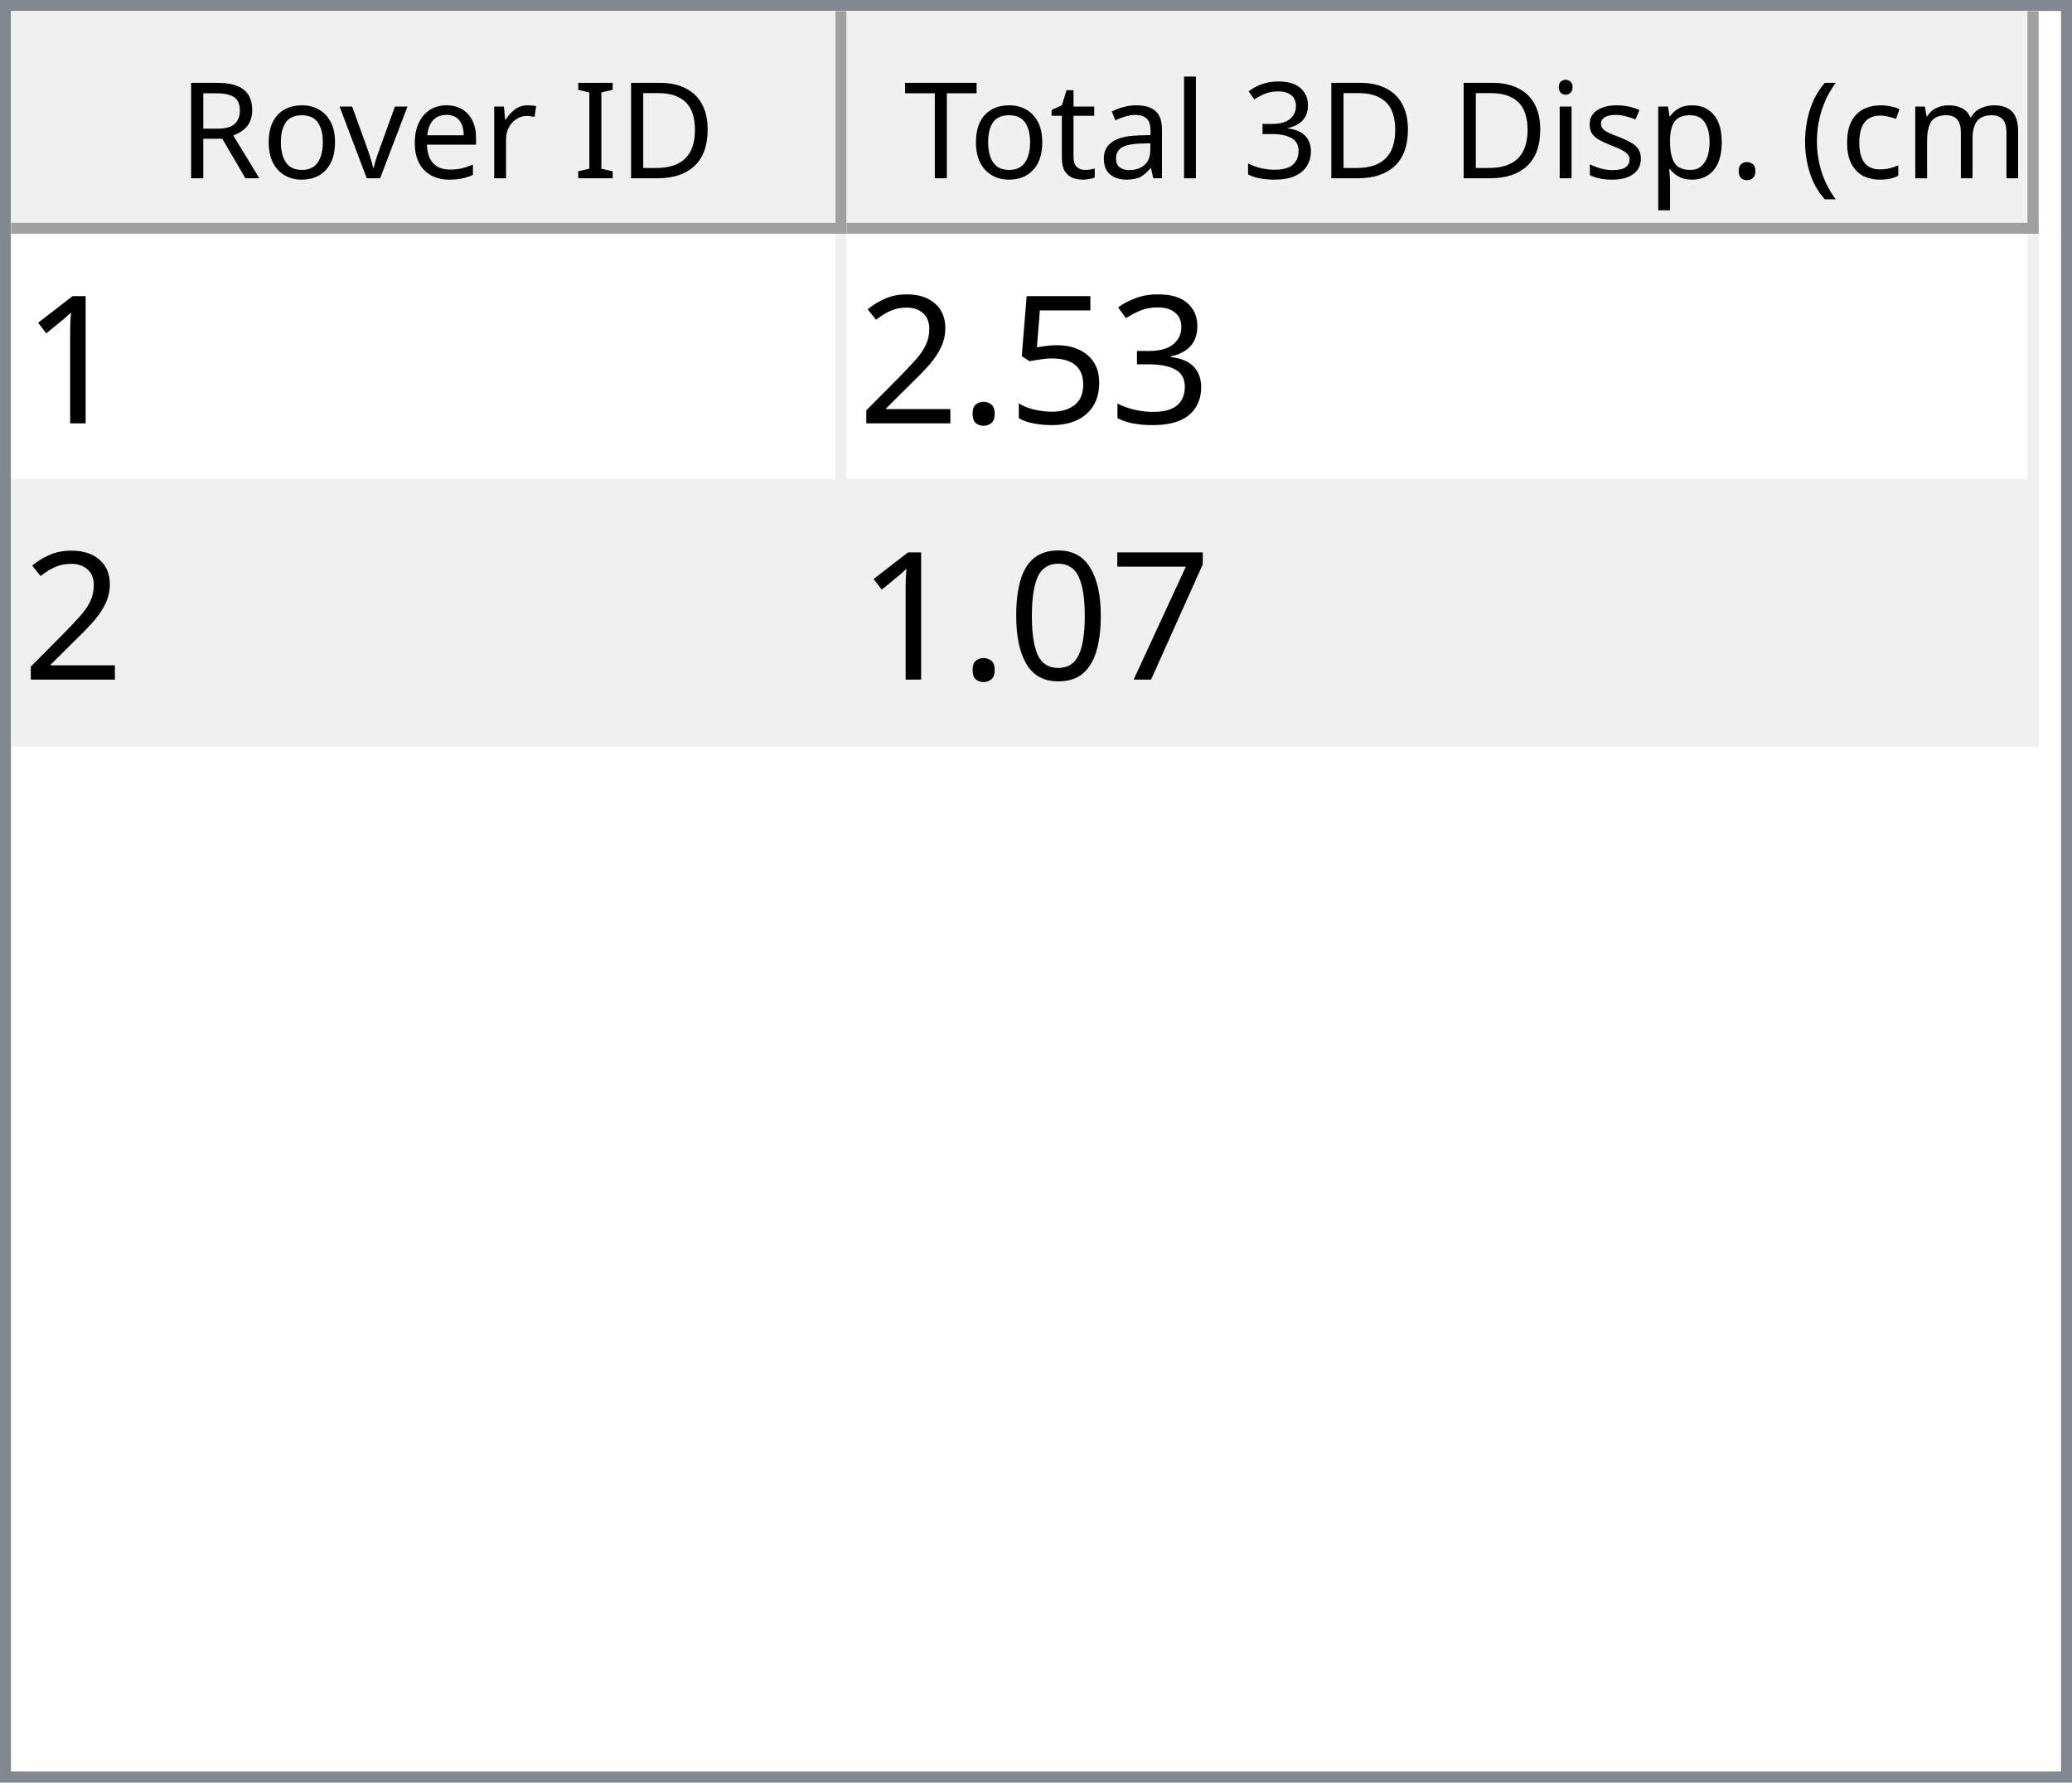
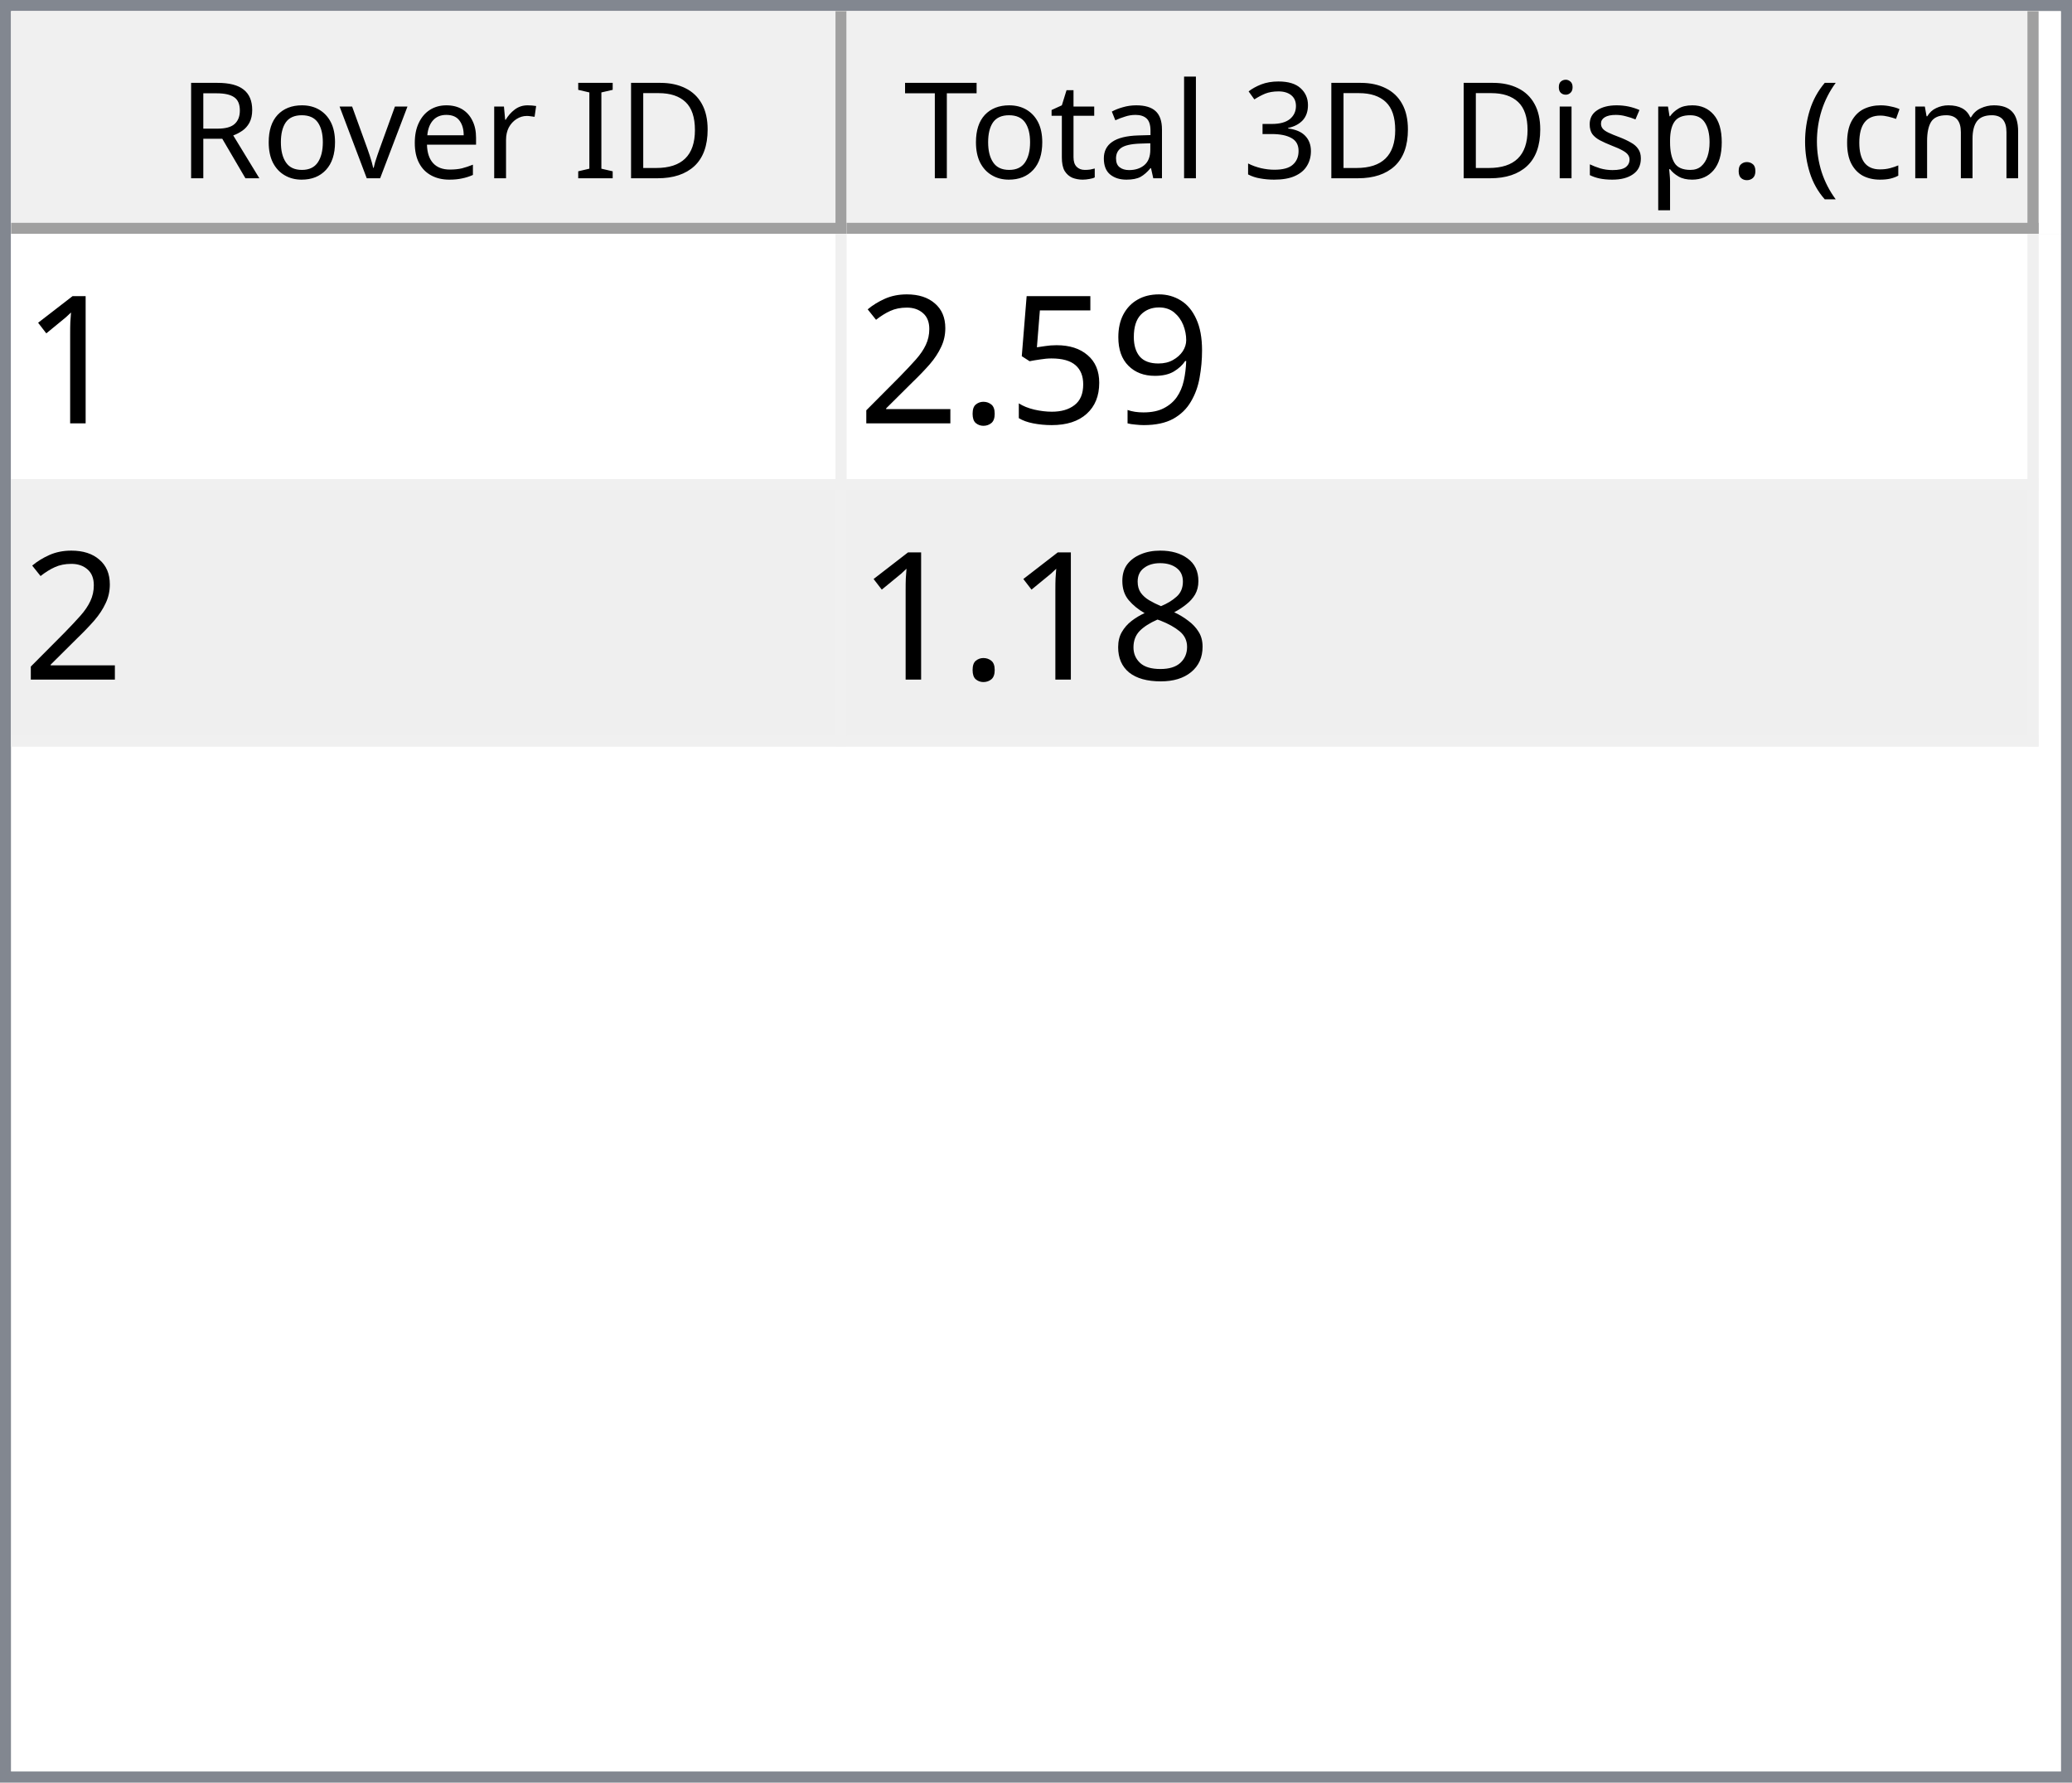
<svg xmlns="http://www.w3.org/2000/svg" style="fill-opacity:1; color-rendering:auto; color-interpolation:auto; text-rendering:auto; stroke:black; stroke-linecap:square; stroke-miterlimit:10; shape-rendering:auto; stroke-opacity:1; fill:black; stroke-dasharray:none; font-weight:normal; stroke-width:1; font-family:'Dialog'; font-style:normal; stroke-linejoin:miter; font-size:12px; stroke-dashoffset:0; image-rendering:auto;" width="186" height="160">
  <defs id="genericDefs" />
  <g>
    <defs id="defs1">
      <clipPath clipPathUnits="userSpaceOnUse" id="clipPath1">
        <path d="M0 0 L186 0 L186 160 L0 160 L0 0 Z" />
      </clipPath>
      <clipPath clipPathUnits="userSpaceOnUse" id="clipPath2">
        <path d="M0 0 L0 160 L186 160 L186 0 Z" />
      </clipPath>
      <clipPath clipPathUnits="userSpaceOnUse" id="clipPath3">
        <path d="M0 0 L0 20 L184 20 L184 0 Z" />
      </clipPath>
      <clipPath clipPathUnits="userSpaceOnUse" id="clipPath4">
        <path d="M0 0 L0 20 L75 20 L75 0 Z" />
      </clipPath>
      <clipPath clipPathUnits="userSpaceOnUse" id="clipPath5">
        <path d="M1 1 L1 19 L74 19 L74 1 Z" />
      </clipPath>
      <clipPath clipPathUnits="userSpaceOnUse" id="clipPath6">
        <path d="M0 0 L0 18 L73 18 L73 0 Z" />
      </clipPath>
      <clipPath clipPathUnits="userSpaceOnUse" id="clipPath7">
        <path d="M-0.5 -0.5 L-0.5 19.5 L74.5 19.5 L74.5 -0.5 Z" />
      </clipPath>
      <clipPath clipPathUnits="userSpaceOnUse" id="clipPath8">
        <path d="M0 0 L0 20 L107 20 L107 0 Z" />
      </clipPath>
      <clipPath clipPathUnits="userSpaceOnUse" id="clipPath9">
        <path d="M1 1 L1 19 L106 19 L106 1 Z" />
      </clipPath>
      <clipPath clipPathUnits="userSpaceOnUse" id="clipPath10">
        <path d="M0 0 L0 18 L105 18 L105 0 Z" />
      </clipPath>
      <clipPath clipPathUnits="userSpaceOnUse" id="clipPath11">
        <path d="M-0.5 -0.5 L-0.5 19.5 L106.5 19.5 L106.5 -0.5 Z" />
      </clipPath>
      <clipPath clipPathUnits="userSpaceOnUse" id="clipPath12">
        <path d="M0 0 L0 138 L184 138 L184 0 Z" />
      </clipPath>
      <clipPath clipPathUnits="userSpaceOnUse" id="clipPath13">
        <path d="M0 0 L0 46 L182 46 L182 0 Z" />
      </clipPath>
      <clipPath clipPathUnits="userSpaceOnUse" id="clipPath14">
        <path d="M-0.5 -0.5 L-0.5 45.5 L181.5 45.5 L181.5 -0.5 Z" />
      </clipPath>
      <clipPath clipPathUnits="userSpaceOnUse" id="clipPath15">
        <path d="M0 0 L0 22 L74 22 L74 0 Z" />
      </clipPath>
      <clipPath clipPathUnits="userSpaceOnUse" id="clipPath16">
        <path d="M0 0 L0 22 L106 22 L106 0 Z" />
      </clipPath>
      <font horiz-adv-x="64.551" id="font1">
        <font-face ascent="107.91" descent="25.098" units-per-em="100" style="font-style:normal; font-family:Segoe UI; font-weight:normal;" />
        <missing-glyph horiz-adv-x="64.551" d="M8.109 0 L8.109 68.266 L56.453 68.266 L56.453 0 L8.109 0 ZM15.328 7.234 L49.219 7.234 L49.219 61.031 L15.328 61.031 L15.328 7.234 Z" />
        <glyph unicode="D" horiz-adv-x="70.117" d="M9.188 0 L9.188 70.016 L28.516 70.016 Q65.531 70.016 65.531 35.891 Q65.531 19.672 55.25 9.836 Q44.969 0 27.734 0 L9.188 0 ZM17.391 62.594 L17.391 7.422 L27.828 7.422 Q41.609 7.422 49.273 14.797 Q56.938 22.172 56.938 35.688 Q56.938 62.594 28.328 62.594 L17.391 62.594 Z" />
        <glyph unicode="I" horiz-adv-x="26.611" d="M17.391 0 L9.188 0 L9.188 70.016 L17.391 70.016 L17.391 0 Z" />
        <glyph unicode=" " horiz-adv-x="27.393" d="" />
        <glyph unicode="r" horiz-adv-x="34.766" d="M34.188 41.891 Q32.078 43.5 28.125 43.5 Q23 43.5 19.555 38.672 Q16.109 33.844 16.109 25.484 L16.109 0 L8.109 0 L8.109 50 L16.109 50 L16.109 39.703 L16.312 39.703 Q18.016 44.969 21.531 47.922 Q25.047 50.875 29.391 50.875 Q32.516 50.875 34.188 50.203 L34.188 41.891 Z" />
        <glyph unicode="e" horiz-adv-x="52.295" d="M48.297 23 L12.984 23 Q13.188 14.656 17.484 10.109 Q21.781 5.562 29.297 5.562 Q37.75 5.562 44.828 11.141 L44.828 3.609 Q38.234 -1.172 27.391 -1.172 Q16.797 -1.172 10.742 5.641 Q4.688 12.453 4.688 24.812 Q4.688 36.469 11.305 43.82 Q17.922 51.172 27.734 51.172 Q37.547 51.172 42.922 44.828 Q48.297 38.484 48.297 27.203 L48.297 23 ZM40.094 29.781 Q40.047 36.719 36.75 40.578 Q33.453 44.438 27.594 44.438 Q21.922 44.438 17.969 40.383 Q14.016 36.328 13.094 29.781 L40.094 29.781 Z" />
        <glyph unicode="v" horiz-adv-x="47.9" d="M47.406 50 L27.484 0 L19.625 0 L0.688 50 L9.469 50 L22.172 13.672 Q23.578 9.672 23.922 6.688 L24.125 6.688 Q24.609 10.453 25.688 13.484 L38.969 50 L47.406 50 Z" />
        <glyph unicode="o" horiz-adv-x="58.594" d="M29 -1.172 Q17.922 -1.172 11.305 5.836 Q4.688 12.844 4.688 24.422 Q4.688 37.016 11.57 44.094 Q18.453 51.172 30.172 51.172 Q41.359 51.172 47.633 44.289 Q53.906 37.406 53.906 25.203 Q53.906 13.234 47.141 6.031 Q40.375 -1.172 29 -1.172 ZM29.594 44.438 Q21.875 44.438 17.383 39.188 Q12.891 33.938 12.891 24.703 Q12.891 15.828 17.43 10.695 Q21.969 5.562 29.594 5.562 Q37.359 5.562 41.531 10.594 Q45.703 15.625 45.703 24.906 Q45.703 34.281 41.531 39.359 Q37.359 44.438 29.594 44.438 Z" />
        <glyph unicode="R" horiz-adv-x="59.814" d="M59.375 0 L49.609 0 L37.891 19.625 Q36.281 22.359 34.766 24.289 Q33.25 26.219 31.664 27.438 Q30.078 28.656 28.25 29.219 Q26.422 29.781 24.125 29.781 L17.391 29.781 L17.391 0 L9.188 0 L9.188 70.016 L30.078 70.016 Q34.672 70.016 38.555 68.867 Q42.438 67.719 45.289 65.375 Q48.141 63.031 49.758 59.547 Q51.375 56.062 51.375 51.375 Q51.375 47.703 50.273 44.656 Q49.172 41.609 47.148 39.211 Q45.125 36.812 42.266 35.133 Q39.406 33.453 35.844 32.516 L35.844 32.328 Q37.594 31.547 38.891 30.547 Q40.188 29.547 41.359 28.18 Q42.531 26.812 43.68 25.078 Q44.828 23.344 46.234 21.047 L59.375 0 ZM17.391 62.594 L17.391 37.203 L28.516 37.203 Q31.594 37.203 34.203 38.133 Q36.812 39.062 38.719 40.797 Q40.625 42.531 41.703 45.047 Q42.781 47.562 42.781 50.688 Q42.781 56.297 39.141 59.445 Q35.5 62.594 28.609 62.594 L17.391 62.594 Z" />
        <glyph unicode=")" horiz-adv-x="30.176" d="M8.297 -15.922 L1.172 -15.922 Q16.406 2.344 16.406 26.812 Q16.406 51.469 1.078 70.016 L8.297 70.016 Q23.531 52.156 23.531 26.703 Q23.531 1.375 8.297 -15.922 Z" />
        <glyph unicode="m" horiz-adv-x="86.133" d="M79.109 0 L71.094 0 L71.094 28.719 Q71.094 37.016 68.531 40.727 Q65.969 44.438 59.906 44.438 Q54.781 44.438 51.195 39.75 Q47.609 35.062 47.609 28.516 L47.609 0 L39.594 0 L39.594 29.688 Q39.594 44.438 28.219 44.438 Q22.953 44.438 19.531 40.016 Q16.109 35.594 16.109 28.516 L16.109 0 L8.109 0 L8.109 50 L16.109 50 L16.109 42.094 L16.312 42.094 Q21.625 51.172 31.844 51.172 Q36.969 51.172 40.773 48.312 Q44.578 45.453 46 40.828 Q51.562 51.172 62.594 51.172 Q79.109 51.172 79.109 30.812 L79.109 0 Z" />
        <glyph unicode="c" horiz-adv-x="46.191" d="M42.188 2.297 Q36.422 -1.172 28.516 -1.172 Q17.828 -1.172 11.258 5.789 Q4.688 12.75 4.688 23.828 Q4.688 36.188 11.766 43.68 Q18.844 51.172 30.672 51.172 Q37.25 51.172 42.281 48.734 L42.281 40.531 Q36.719 44.438 30.375 44.438 Q22.703 44.438 17.797 38.945 Q12.891 33.453 12.891 24.516 Q12.891 15.719 17.508 10.641 Q22.125 5.562 29.891 5.562 Q36.422 5.562 42.188 9.906 L42.188 2.297 Z" />
        <glyph unicode="(" horiz-adv-x="30.176" d="M29.109 -15.922 L21.969 -15.922 Q6.844 1.375 6.844 26.703 Q6.844 52.156 21.969 70.016 L29.203 70.016 Q13.875 51.469 13.875 26.812 Q13.875 2.344 29.109 -15.922 Z" />
        <glyph unicode="." horiz-adv-x="21.68" d="M10.891 -1.078 Q8.641 -1.078 7.055 0.539 Q5.469 2.156 5.469 4.391 Q5.469 6.641 7.055 8.273 Q8.641 9.906 10.891 9.906 Q13.188 9.906 14.797 8.273 Q16.406 6.641 16.406 4.391 Q16.406 2.156 14.797 0.539 Q13.188 -1.078 10.891 -1.078 Z" />
        <glyph unicode="p" horiz-adv-x="58.789" d="M16.312 7.234 L16.109 7.234 L16.109 -23 L8.109 -23 L8.109 50 L16.109 50 L16.109 41.219 L16.312 41.219 Q22.219 51.172 33.594 51.172 Q43.266 51.172 48.688 44.461 Q54.109 37.75 54.109 26.469 Q54.109 13.922 48 6.375 Q41.891 -1.172 31.297 -1.172 Q21.578 -1.172 16.312 7.234 ZM16.109 27.391 L16.109 20.406 Q16.109 14.203 20.141 9.883 Q24.172 5.562 30.375 5.562 Q37.641 5.562 41.773 11.133 Q45.906 16.703 45.906 26.609 Q45.906 34.969 42.047 39.703 Q38.188 44.438 31.594 44.438 Q24.609 44.438 20.359 39.578 Q16.109 34.719 16.109 27.391 Z" />
        <glyph unicode="s" horiz-adv-x="42.432" d="M5.078 1.812 L5.078 10.406 Q11.625 5.562 19.484 5.562 Q30.031 5.562 30.031 12.594 Q30.031 14.594 29.125 15.992 Q28.219 17.391 26.68 18.461 Q25.141 19.531 23.07 20.383 Q21 21.234 18.609 22.172 Q15.281 23.484 12.766 24.828 Q10.25 26.172 8.57 27.859 Q6.891 29.547 6.031 31.695 Q5.172 33.844 5.172 36.719 Q5.172 40.234 6.789 42.945 Q8.406 45.656 11.086 47.484 Q13.766 49.312 17.211 50.242 Q20.656 51.172 24.312 51.172 Q30.812 51.172 35.938 48.922 L35.938 40.828 Q30.422 44.438 23.25 44.438 Q21 44.438 19.195 43.922 Q17.391 43.406 16.094 42.477 Q14.797 41.547 14.086 40.258 Q13.375 38.969 13.375 37.406 Q13.375 35.453 14.086 34.133 Q14.797 32.812 16.164 31.789 Q17.531 30.766 19.484 29.938 Q21.438 29.109 23.922 28.125 Q27.25 26.859 29.883 25.516 Q32.516 24.172 34.375 22.484 Q36.234 20.797 37.234 18.602 Q38.234 16.406 38.234 13.375 Q38.234 9.672 36.602 6.938 Q34.969 4.203 32.234 2.398 Q29.5 0.594 25.93 -0.289 Q22.359 -1.172 18.453 -1.172 Q10.75 -1.172 5.078 1.812 Z" />
        <glyph unicode="i" horiz-adv-x="24.219" d="M12.203 62.703 Q10.062 62.703 8.547 64.164 Q7.031 65.625 7.031 67.875 Q7.031 70.125 8.547 71.609 Q10.062 73.094 12.203 73.094 Q14.406 73.094 15.945 71.609 Q17.484 70.125 17.484 67.875 Q17.484 65.719 15.945 64.211 Q14.406 62.703 12.203 62.703 ZM16.109 0 L8.109 0 L8.109 50 L16.109 50 L16.109 0 Z" />
        <glyph unicode="3" horiz-adv-x="53.906" d="M46.531 19.828 Q46.531 15.094 44.75 11.211 Q42.969 7.328 39.719 4.57 Q36.469 1.812 31.93 0.297 Q27.391 -1.219 21.922 -1.219 Q11.922 -1.219 6 2.594 L6 11.188 Q13.094 5.609 22.219 5.609 Q25.875 5.609 28.828 6.539 Q31.781 7.469 33.906 9.227 Q36.031 10.984 37.18 13.477 Q38.328 15.969 38.328 19.094 Q38.328 32.812 18.797 32.812 L12.984 32.812 L12.984 39.594 L18.5 39.594 Q35.797 39.594 35.797 52.484 Q35.797 64.406 22.609 64.406 Q15.188 64.406 8.688 59.422 L8.688 67.188 Q15.375 71.188 24.609 71.188 Q29 71.188 32.57 69.969 Q36.141 68.75 38.68 66.555 Q41.219 64.359 42.609 61.281 Q44 58.203 44 54.5 Q44 40.672 30.031 36.719 L30.031 36.531 Q33.594 36.141 36.625 34.797 Q39.656 33.453 41.852 31.305 Q44.047 29.156 45.289 26.25 Q46.531 23.344 46.531 19.828 Z" />
        <glyph unicode="l" horiz-adv-x="24.219" d="M16.109 0 L8.109 0 L8.109 74.031 L16.109 74.031 L16.109 0 Z" />
        <glyph unicode="a" horiz-adv-x="50.879" d="M43.891 0 L35.891 0 L35.891 7.812 L35.688 7.812 Q30.469 -1.172 20.312 -1.172 Q12.844 -1.172 8.617 2.781 Q4.391 6.734 4.391 13.281 Q4.391 27.297 20.906 29.594 L35.891 31.688 Q35.891 44.438 25.594 44.438 Q16.547 44.438 9.281 38.281 L9.281 46.484 Q16.656 51.172 26.266 51.172 Q43.891 51.172 43.891 32.516 L43.891 0 ZM35.891 25.297 L23.828 23.641 Q18.266 22.859 15.43 20.875 Q12.594 18.891 12.594 13.875 Q12.594 10.203 15.211 7.883 Q17.828 5.562 22.172 5.562 Q28.125 5.562 32.008 9.742 Q35.891 13.922 35.891 20.312 L35.891 25.297 Z" />
        <glyph unicode="t" horiz-adv-x="33.887" d="M31.297 0.484 Q28.469 -1.078 23.828 -1.078 Q10.688 -1.078 10.688 13.578 L10.688 43.172 L2.094 43.172 L2.094 50 L10.688 50 L10.688 62.203 L18.703 64.797 L18.703 50 L31.297 50 L31.297 43.172 L18.703 43.172 L18.703 14.984 Q18.703 9.969 20.414 7.82 Q22.125 5.672 26.078 5.672 Q29.109 5.672 31.297 7.328 L31.297 0.484 Z" />
        <glyph unicode="T" horiz-adv-x="52.393" d="M50.594 62.594 L30.375 62.594 L30.375 0 L22.172 0 L22.172 62.594 L2 62.594 L2 70.016 L50.594 70.016 L50.594 62.594 Z" />
      </font>
      <font horiz-adv-x="75.0" id="font2">
        <font-face ascent="100.537" descent="21.973" units-per-em="100" style="font-style:normal; font-family:sans-serif; font-weight:normal;" />
        <missing-glyph horiz-adv-x="75.0" d="M12.5 0 L12.5 62.5 L62.5 62.5 L62.5 0 L12.5 0 ZM14.062 1.562 L60.938 1.562 L60.938 60.938 L14.062 60.938 L14.062 1.562 Z" />
        <glyph unicode="1" horiz-adv-x="55.615" d="M37.25 0 L28.469 0 L28.469 56 Q25.297 52.984 20.141 49.953 Q14.984 46.922 10.891 45.406 L10.891 53.906 Q18.266 57.375 23.781 62.305 Q29.297 67.234 31.594 71.875 L37.25 71.875 L37.25 0 Z" />
-         <glyph unicode="3" horiz-adv-x="55.615" d="M4.203 18.891 L12.984 20.062 Q14.5 12.594 18.141 9.297 Q21.781 6 27 6 Q33.203 6 37.477 10.297 Q41.75 14.594 41.75 20.953 Q41.75 27 37.797 30.93 Q33.844 34.859 27.734 34.859 Q25.25 34.859 21.531 33.891 L22.516 41.609 Q23.391 41.5 23.922 41.5 Q29.547 41.5 34.039 44.43 Q38.531 47.359 38.531 53.469 Q38.531 58.297 35.258 61.477 Q31.984 64.656 26.812 64.656 Q21.688 64.656 18.266 61.43 Q14.844 58.203 13.875 51.766 L5.078 53.328 Q6.688 62.156 12.398 67.016 Q18.109 71.875 26.609 71.875 Q32.469 71.875 37.398 69.359 Q42.328 66.844 44.945 62.5 Q47.562 58.156 47.562 53.266 Q47.562 48.641 45.07 44.828 Q42.578 41.016 37.703 38.766 Q44.047 37.312 47.562 32.695 Q51.078 28.078 51.078 21.141 Q51.078 11.766 44.242 5.25 Q37.406 -1.266 26.953 -1.266 Q17.531 -1.266 11.305 4.352 Q5.078 9.969 4.203 18.891 Z" />
+         <glyph unicode="9" horiz-adv-x="55.615" d="M5.469 16.547 L13.922 17.328 Q14.984 11.375 18.016 8.688 Q21.047 6 25.781 6 Q29.828 6 32.883 7.859 Q35.938 9.719 37.891 12.82 Q39.844 15.922 41.164 21.195 Q42.484 26.469 42.484 31.938 Q42.484 32.516 42.438 33.688 Q39.797 29.5 35.234 26.883 Q30.672 24.266 25.344 24.266 Q16.453 24.266 10.305 30.711 Q4.156 37.156 4.156 47.703 Q4.156 58.594 10.578 65.234 Q17 71.875 26.656 71.875 Q33.641 71.875 39.43 68.117 Q45.219 64.359 48.219 57.398 Q51.219 50.438 51.219 37.25 Q51.219 23.531 48.242 15.406 Q45.266 7.281 39.383 3.031 Q33.5 -1.219 25.594 -1.219 Q17.188 -1.219 11.867 3.445 Q6.547 8.109 5.469 16.547 ZM41.453 48.141 Q41.453 55.719 37.43 60.156 Q33.406 64.594 27.734 64.594 Q21.875 64.594 17.531 59.812 Q13.188 55.031 13.188 47.406 Q13.188 40.578 17.312 36.305 Q21.438 32.031 27.484 32.031 Q33.594 32.031 37.523 36.305 Q41.453 40.578 41.453 48.141 Z" />
        <glyph unicode="5" horiz-adv-x="55.615" d="M4.156 18.75 L13.375 19.531 Q14.406 12.797 18.141 9.398 Q21.875 6 27.156 6 Q33.5 6 37.891 10.789 Q42.281 15.578 42.281 23.484 Q42.281 31 38.062 35.352 Q33.844 39.703 27 39.703 Q22.75 39.703 19.336 37.773 Q15.922 35.844 13.969 32.766 L5.719 33.844 L12.641 70.609 L48.25 70.609 L48.25 62.203 L19.672 62.203 L15.828 42.969 Q22.266 47.469 29.344 47.469 Q38.719 47.469 45.164 40.969 Q51.609 34.469 51.609 24.266 Q51.609 14.547 45.953 7.469 Q39.062 -1.219 27.156 -1.219 Q17.391 -1.219 11.211 4.25 Q5.031 9.719 4.156 18.75 Z" />
        <glyph unicode="." horiz-adv-x="27.783" d="M9.078 0 L9.078 10.016 L19.094 10.016 L19.094 0 L9.078 0 Z" />
        <glyph unicode="2" horiz-adv-x="55.615" d="M50.344 8.453 L50.344 0 L3.031 0 Q2.938 3.172 4.047 6.109 Q5.859 10.938 9.836 15.625 Q13.812 20.312 21.344 26.469 Q33.016 36.031 37.117 41.625 Q41.219 47.219 41.219 52.203 Q41.219 57.422 37.477 61.008 Q33.734 64.594 27.734 64.594 Q21.391 64.594 17.578 60.789 Q13.766 56.984 13.719 50.25 L4.688 51.172 Q5.609 61.281 11.664 66.578 Q17.719 71.875 27.938 71.875 Q38.234 71.875 44.242 66.164 Q50.25 60.453 50.25 52 Q50.25 47.703 48.492 43.555 Q46.734 39.406 42.656 34.812 Q38.578 30.219 29.109 22.219 Q21.188 15.578 18.945 13.211 Q16.703 10.844 15.234 8.453 L50.344 8.453 Z" />
-         <glyph unicode="7" horiz-adv-x="55.615" d="M4.734 62.203 L4.734 70.656 L51.078 70.656 L51.078 63.812 Q44.234 56.547 37.523 44.484 Q30.812 32.422 27.156 19.672 Q24.516 10.688 23.781 0 L14.75 0 Q14.891 8.453 18.062 20.414 Q21.234 32.375 27.172 43.484 Q33.109 54.594 39.797 62.203 L4.734 62.203 Z" />
-         <glyph unicode="0" horiz-adv-x="55.615" d="M4.156 35.297 Q4.156 48 6.766 55.742 Q9.375 63.484 14.523 67.68 Q19.672 71.875 27.484 71.875 Q33.25 71.875 37.594 69.555 Q41.938 67.234 44.773 62.867 Q47.609 58.5 49.219 52.227 Q50.828 45.953 50.828 35.297 Q50.828 22.703 48.242 14.969 Q45.656 7.234 40.508 3.008 Q35.359 -1.219 27.484 -1.219 Q17.141 -1.219 11.234 6.203 Q4.156 15.141 4.156 35.297 ZM13.188 35.297 Q13.188 17.672 17.312 11.836 Q21.438 6 27.484 6 Q33.547 6 37.672 11.859 Q41.797 17.719 41.797 35.297 Q41.797 52.984 37.672 58.789 Q33.547 64.594 27.391 64.594 Q21.344 64.594 17.719 59.469 Q13.188 52.938 13.188 35.297 Z" />
+         <glyph unicode="8" horiz-adv-x="55.615" d="M17.672 38.812 Q12.203 40.828 9.57 44.539 Q6.938 48.25 6.938 53.422 Q6.938 61.234 12.555 66.555 Q18.172 71.875 27.484 71.875 Q36.859 71.875 42.578 66.43 Q48.297 60.984 48.297 53.172 Q48.297 48.188 45.68 44.508 Q43.062 40.828 37.75 38.812 Q44.344 36.672 47.781 31.883 Q51.219 27.094 51.219 20.453 Q51.219 11.281 44.727 5.031 Q38.234 -1.219 27.641 -1.219 Q17.047 -1.219 10.547 5.055 Q4.047 11.328 4.047 20.703 Q4.047 27.688 7.594 32.398 Q11.141 37.109 17.672 38.812 ZM15.922 53.719 Q15.922 48.641 19.195 45.414 Q22.469 42.188 27.688 42.188 Q32.766 42.188 36.016 45.383 Q39.266 48.578 39.266 53.219 Q39.266 58.062 35.914 61.359 Q32.562 64.656 27.594 64.656 Q22.562 64.656 19.242 61.43 Q15.922 58.203 15.922 53.719 ZM13.094 20.656 Q13.094 16.891 14.875 13.375 Q16.656 9.859 20.172 7.93 Q23.688 6 27.734 6 Q34.031 6 38.133 10.055 Q42.234 14.109 42.234 20.359 Q42.234 26.703 38.016 30.859 Q33.797 35.016 27.438 35.016 Q21.234 35.016 17.164 30.914 Q13.094 26.812 13.094 20.656 Z" />
      </font>
    </defs>
    <g style="fill:white; stroke:white;">
      <rect x="0" y="0" width="186" style="clip-path:url(#clipPath1); stroke:none;" height="160" />
    </g>
    <g style="fill:white; text-rendering:optimizeSpeed; color-rendering:optimizeSpeed; image-rendering:optimizeSpeed; shape-rendering:crispEdges; stroke:white; color-interpolation:sRGB;">
      <rect x="0" width="186" height="160" y="0" style="stroke:none;" />
      <path style="stroke:none;" d="M0 160 L186 160 L186 0 L0 0 Z" />
    </g>
    <g style="fill:rgb(240,240,240); font-family:'Segoe UI'; stroke:rgb(240,240,240);">
      <rect x="0" y="0" width="186" style="clip-path:url(#clipPath2); stroke:none;" height="160" />
    </g>
    <g style="fill:rgb(130,135,144); font-family:'Segoe UI'; stroke:rgb(130,135,144);">
      <path d="M0 0 L186 0 L186 160 L0 160 L0 0 ZM1 1 L185 1 L185 159 L1 159 L1 1 Z" style="fill-rule:evenodd; clip-path:url(#clipPath2); stroke:none;" />
    </g>
    <g style="fill:white; font-family:'Segoe UI'; stroke:white;" transform="translate(1,1)">
      <rect x="0" y="0" width="184" style="clip-path:url(#clipPath3); stroke:none;" height="20" />
    </g>
    <g style="fill:rgb(240,240,240); font-family:'Segoe UI'; stroke:rgb(240,240,240);" transform="translate(1,1)">
      <rect x="0" y="0" width="75" style="clip-path:url(#clipPath4); stroke:none;" height="20" />
    </g>
    <g style="font-family:'Segoe UI';" transform="translate(2,2)">
      <text x="14" xml:space="preserve" y="14" style="clip-path:url(#clipPath6); stroke:none;">Rover ID</text>
    </g>
    <g style="fill:rgb(160,160,160); font-family:'Segoe UI'; stroke:rgb(160,160,160); stroke-linejoin:bevel;" transform="translate(1.5,1.5)">
      <line x1="74" x2="74" y1="0" style="fill:none; clip-path:url(#clipPath7);" y2="19" />
    </g>
    <g style="fill:rgb(160,160,160); font-family:'Segoe UI'; stroke:rgb(160,160,160); stroke-linejoin:bevel;" transform="matrix(1,0,0,1,1,1) translate(0.5,0.5)">
      <line x1="0" x2="74" y1="19" style="fill:none; clip-path:url(#clipPath7);" y2="19" />
    </g>
    <g style="fill:rgb(240,240,240); font-family:'Segoe UI'; stroke:rgb(240,240,240);" transform="translate(76,1)">
      <rect x="0" y="0" width="107" style="clip-path:url(#clipPath8); stroke:none;" height="20" />
    </g>
    <g style="font-family:'Segoe UI';" transform="translate(77,2)">
      <text x="1" xml:space="preserve" y="14" style="clip-path:url(#clipPath10); stroke:none;"> Total 3D Disp. (cm)</text>
    </g>
    <g style="fill:rgb(160,160,160); font-family:'Segoe UI'; stroke:rgb(160,160,160); stroke-linejoin:bevel;" transform="translate(76.5,1.5)">
      <line x1="106" x2="106" y1="0" style="fill:none; clip-path:url(#clipPath11);" y2="19" />
    </g>
    <g style="fill:rgb(160,160,160); font-family:'Segoe UI'; stroke:rgb(160,160,160); stroke-linejoin:bevel;" transform="matrix(1,0,0,1,76,1) translate(0.5,0.5)">
      <line x1="0" x2="106" y1="19" style="fill:none; clip-path:url(#clipPath11);" y2="19" />
    </g>
    <g style="fill:white; font-family:'Segoe UI'; stroke:white;" transform="translate(1,21)">
      <rect x="0" y="0" width="184" style="clip-path:url(#clipPath12); stroke:none;" height="138" />
    </g>
    <g style="fill:rgb(240,240,240); font-size:16px; font-family:sans-serif; stroke:rgb(240,240,240);" transform="translate(1,21)">
      <rect x="0" y="0" width="182" style="clip-path:url(#clipPath13); stroke:none;" height="46" />
      <line transform="translate(0.5,0.5)" x1="0" x2="181" y1="22" style="clip-path:url(#clipPath14); fill:none; stroke-linejoin:bevel;" y2="22" />
    </g>
    <g transform="matrix(1,0,0,1,1,21) translate(0.5,0.5)" style="fill:rgb(240,240,240); font-size:16px; font-family:sans-serif; stroke:rgb(240,240,240); stroke-linejoin:bevel;">
      <line x1="0" x2="181" y1="45" style="fill:none; clip-path:url(#clipPath14);" y2="45" />
    </g>
    <g transform="matrix(1,0,0,1,1,21) translate(0.5,0.5)" style="fill:rgb(240,240,240); font-size:16px; font-family:sans-serif; stroke:rgb(240,240,240); stroke-linejoin:bevel;">
      <line x1="74" x2="74" y1="0" style="fill:none; clip-path:url(#clipPath14);" y2="45" />
    </g>
    <g transform="matrix(1,0,0,1,1,21) translate(0.5,0.5)" style="fill:rgb(240,240,240); font-size:16px; font-family:sans-serif; stroke:rgb(240,240,240); stroke-linejoin:bevel;">
      <line x1="181" x2="181" y1="0" style="fill:none; clip-path:url(#clipPath14);" y2="45" />
    </g>
    <g style="fill:white; font-size:16px; font-family:sans-serif; stroke:white;" transform="matrix(1,0,0,1,1,21)">
      <rect x="0" y="0" width="74" style="clip-path:url(#clipPath15); stroke:none;" height="22" />
      <text x="1" y="17" style="fill:black; clip-path:url(#clipPath15); stroke:none;" xml:space="preserve">1</text>
    </g>
    <g style="fill:white; font-size:16px; font-family:sans-serif; stroke:white;" transform="matrix(1,0,0,1,1,21) translate(75,0)">
      <rect x="0" y="0" width="106" style="clip-path:url(#clipPath16); stroke:none;" height="22" />
-       <text x="1" y="17" style="fill:black; clip-path:url(#clipPath16); stroke:none;" xml:space="preserve">2.53</text>
+       <text x="1" y="17" style="fill:black; clip-path:url(#clipPath16); stroke:none;" xml:space="preserve">2.59</text>
    </g>
    <g style="fill:rgb(239,239,239); font-size:16px; font-family:sans-serif; stroke:rgb(239,239,239);" transform="matrix(1,0,0,1,1,21) translate(0,23)">
      <rect x="0" y="0" width="74" style="clip-path:url(#clipPath15); stroke:none;" height="22" />
      <text x="1" y="17" style="fill:black; clip-path:url(#clipPath15); stroke:none;" xml:space="preserve">2</text>
    </g>
    <g style="fill:rgb(239,239,239); font-size:16px; font-family:sans-serif; stroke:rgb(239,239,239);" transform="matrix(1,0,0,1,1,21) translate(75,23)">
      <rect x="0" y="0" width="106" style="clip-path:url(#clipPath16); stroke:none;" height="22" />
-       <text x="1" y="17" style="fill:black; clip-path:url(#clipPath16); stroke:none;" xml:space="preserve">1.07</text>
+       <text x="1" y="17" style="fill:black; clip-path:url(#clipPath16); stroke:none;" xml:space="preserve">1.18</text>
    </g>
  </g>
</svg>
